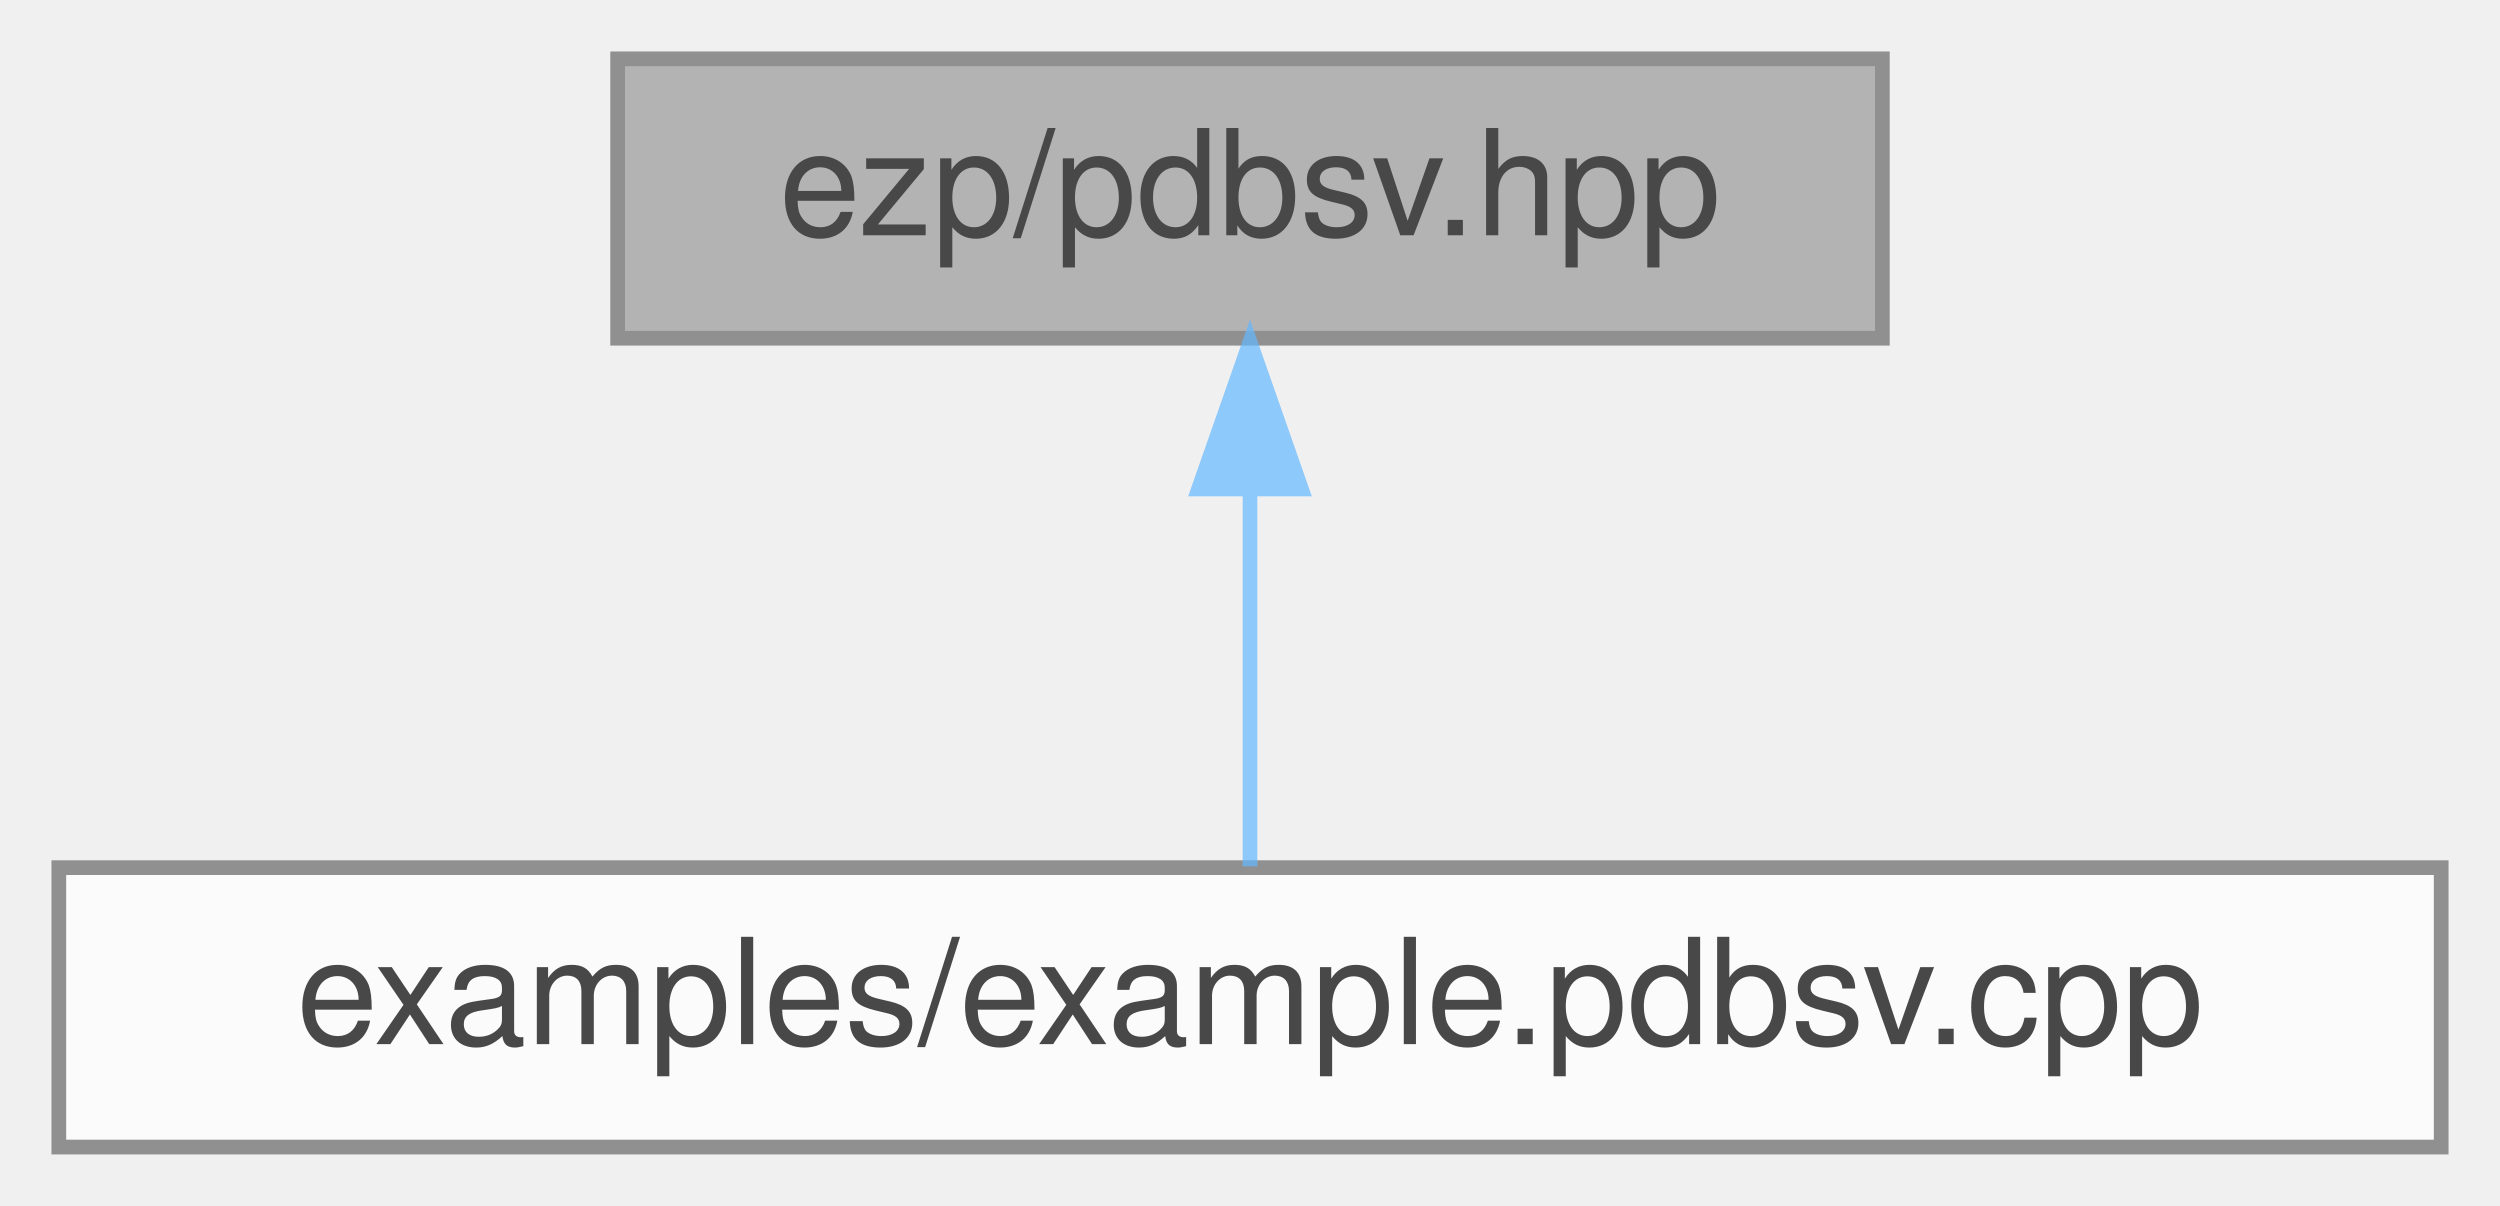
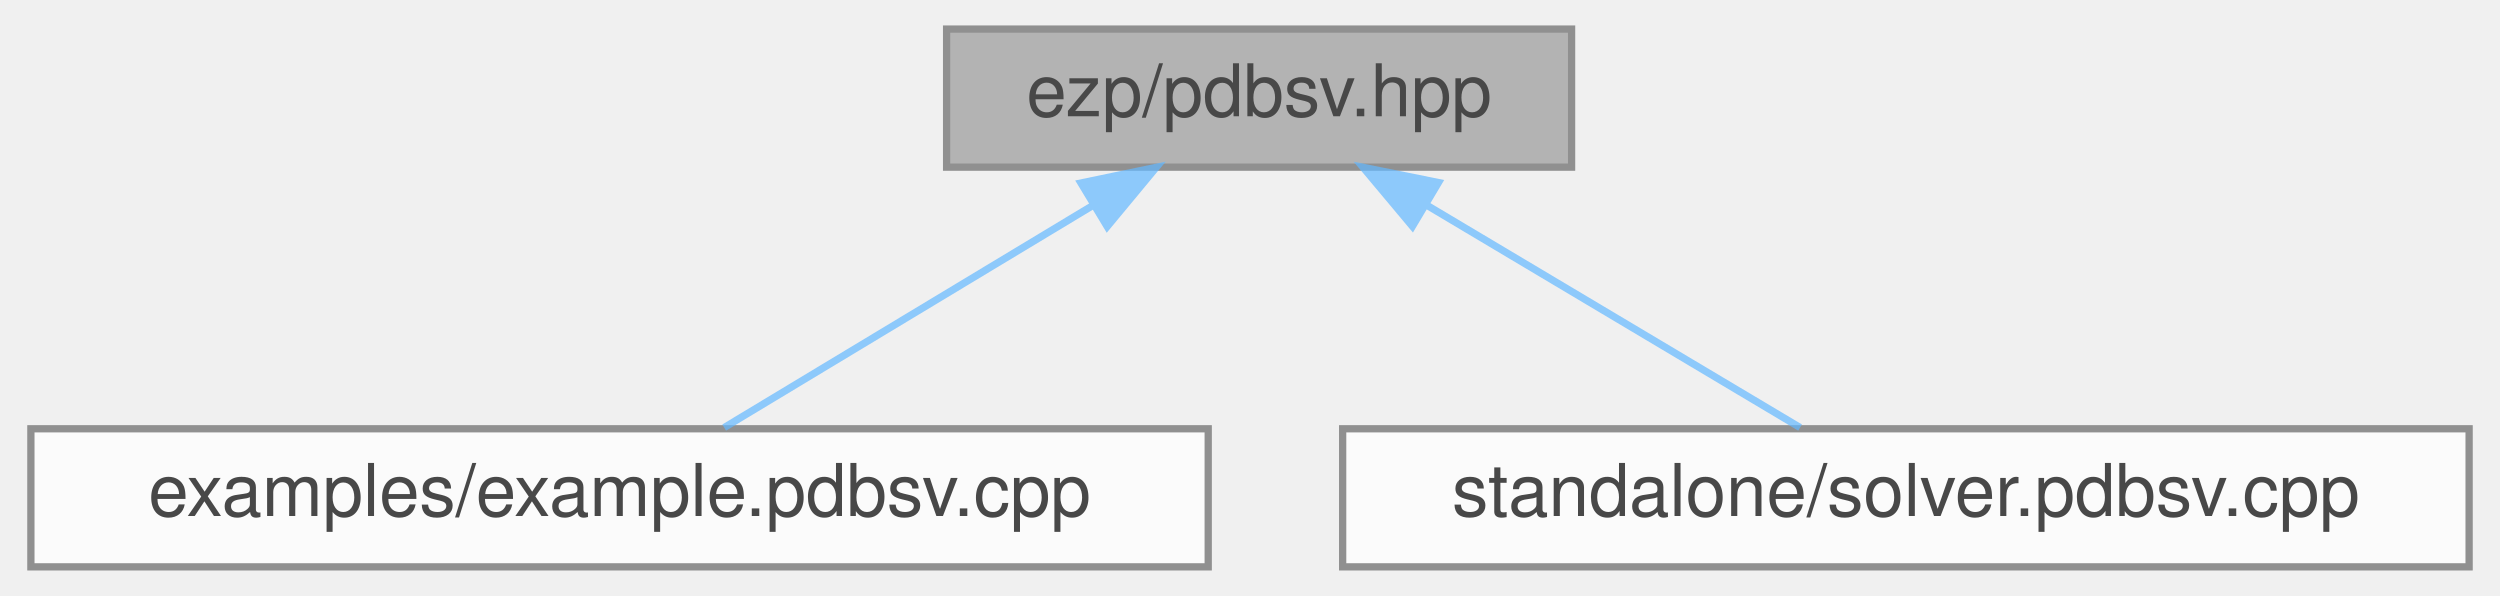
- <svg xmlns="http://www.w3.org/2000/svg" xmlns:xlink="http://www.w3.org/1999/xlink" width="170pt" height="82pt" viewBox="0.00 0.00 170.00 82.00">
+ <svg xmlns="http://www.w3.org/2000/svg" xmlns:xlink="http://www.w3.org/1999/xlink" width="344pt" height="82pt" viewBox="0.00 0.00 343.50 82.00">
  <svg id="main" version="1.1" xml:space="preserve">
    <style type="text/css">
.node, .edge {opacity: 0.7;}
.node.selected, .edge.selected {opacity: 1;}
.edge:hover path { stroke: red; }
.edge:hover polygon { stroke: red; fill: red; }
</style>
    <svg id="graph" class="graph">
      <g id="graph0" class="graph" transform="scale(1 1) rotate(0) translate(4 78)">
        <g id="Node000001" class="node">
          <g id="a_Node000001">
            <a xlink:title=" ">
-               <polygon fill="#999999" stroke="#666666" points="124,-74 38,-74 38,-55 124,-55 124,-74" />
-               <text text-anchor="middle" x="81" y="-62" font-family="Helvetica,sans-Serif" font-size="10.00">ezp/pdbsv.hpp</text>
+               <polygon fill="#999999" stroke="#666666" points="212,-74 126,-74 126,-55 212,-55 212,-74" />
+               <text text-anchor="middle" x="169" y="-62" font-family="Helvetica,sans-Serif" font-size="10.00">ezp/pdbsv.hpp</text>
            </a>
          </g>
        </g>
        <g id="Node000002" class="node">
          <g id="a_Node000002">
            <a xlink:href="../../dd/dfc/example_8pdbsv_8cpp.html" target="_top" xlink:title="Example caller to the pdbsv solver.">
              <polygon fill="white" stroke="#666666" points="162,-19 0,-19 0,0 162,0 162,-19" />
              <text text-anchor="middle" x="81" y="-7" font-family="Helvetica,sans-Serif" font-size="10.00">examples/example.pdbsv.cpp</text>
            </a>
          </g>
        </g>
        <g id="edge1_Node000001_Node000002" class="edge">
          <g id="a_edge1_Node000001_Node000002">
            <a xlink:title=" ">
-               <path fill="none" stroke="#63b8ff" d="M81,-44.66C81,-35.93 81,-25.99 81,-19.09" />
-               <polygon fill="#63b8ff" stroke="#63b8ff" points="77.5,-44.75 81,-54.75 84.5,-44.75 77.5,-44.75" />
+               <path fill="none" stroke="#63b8ff" d="M146.08,-49.7C130.05,-40.04 109.13,-27.44 95.4,-19.17" />
+               <polygon fill="#63b8ff" stroke="#63b8ff" points="144.49,-52.82 154.86,-54.98 148.1,-46.83 144.49,-52.82" />
+             </a>
+           </g>
+         </g>
+         <g id="Node000003" class="node">
+           <g id="a_Node000003">
+             <a xlink:href="../../d4/dda/solver_8pdbsv_8cpp.html" target="_top" xlink:title="Standalone pdbsv solver.">
+               <polygon fill="white" stroke="#666666" points="335.5,-19 180.5,-19 180.5,0 335.5,0 335.5,-19" />
+               <text text-anchor="middle" x="258" y="-7" font-family="Helvetica,sans-Serif" font-size="10.00">standalone/solver.pdbsv.cpp</text>
+             </a>
+           </g>
+         </g>
+         <g id="edge2_Node000001_Node000003" class="edge">
+           <g id="a_edge2_Node000001_Node000003">
+             <a xlink:title=" ">
+               <path fill="none" stroke="#63b8ff" d="M192.18,-49.7C208.39,-40.04 229.55,-27.44 243.44,-19.17" />
+               <polygon fill="#63b8ff" stroke="#63b8ff" points="190.1,-46.86 183.3,-54.98 193.68,-52.88 190.1,-46.86" />
            </a>
          </g>
        </g>
      </g>
    </svg>
  </svg>
  <style type="text/css">

[data-mouse-over-selected='false'] { opacity: 0.7; }
[data-mouse-over-selected='true']  { opacity: 1.0; }

</style>
</svg>
